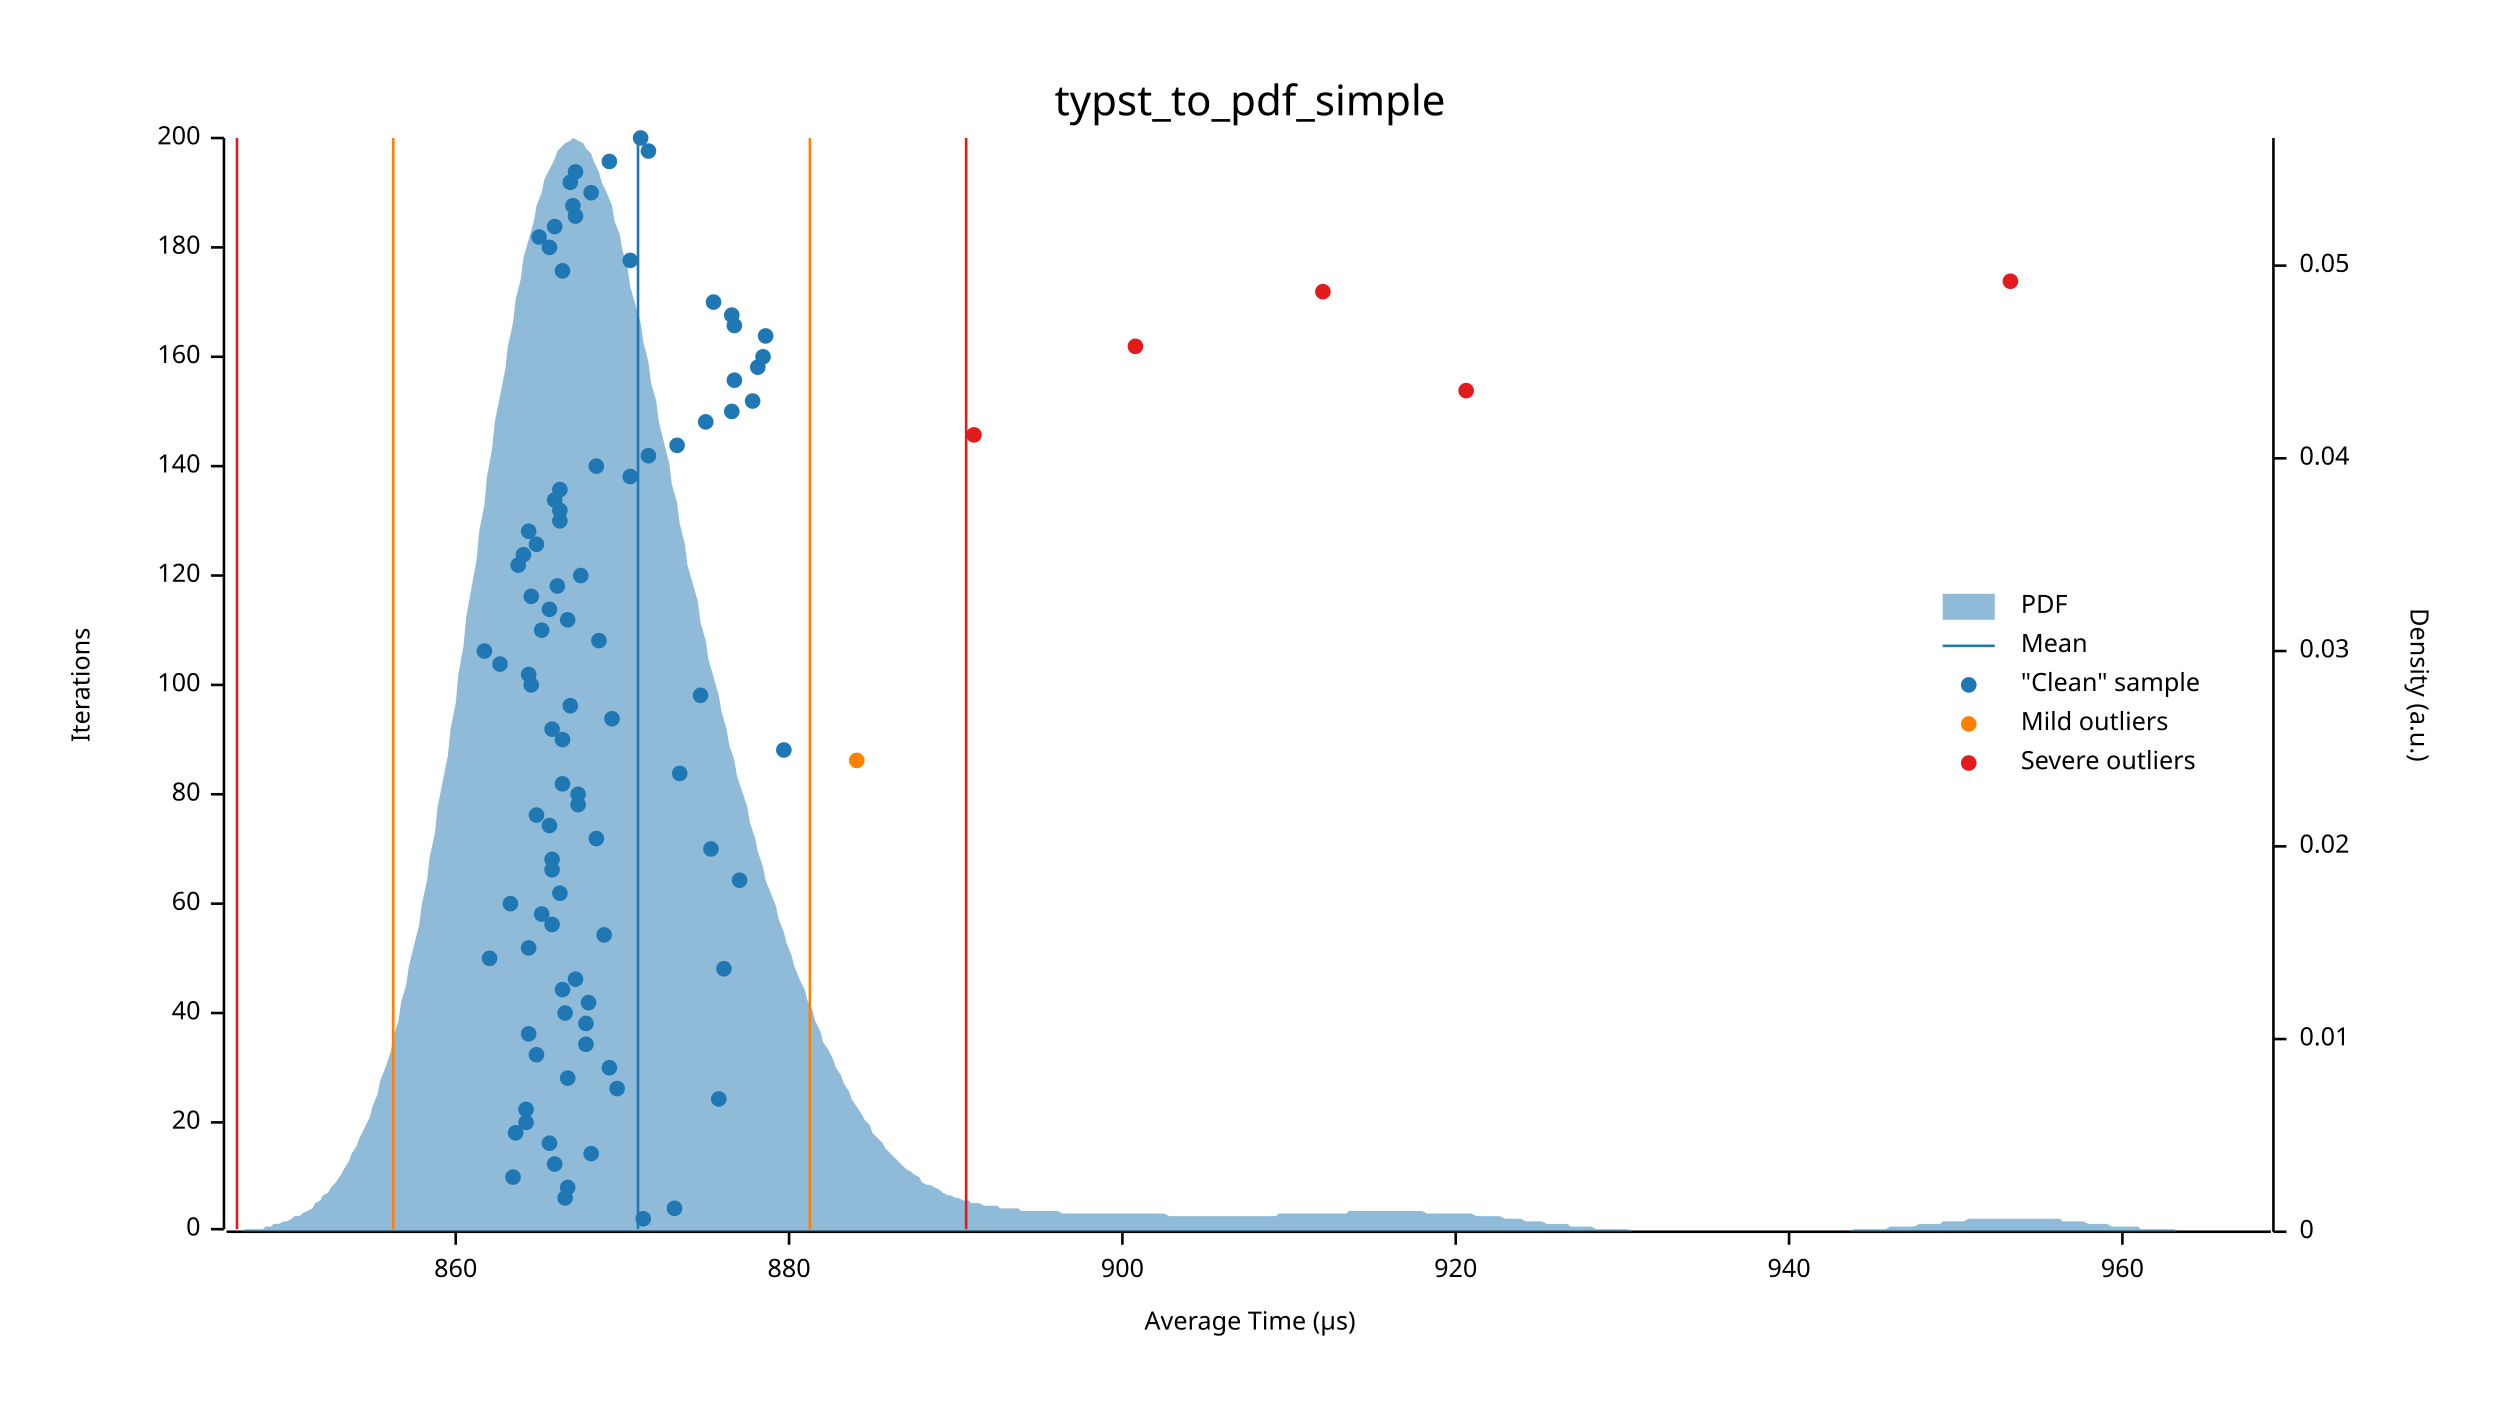
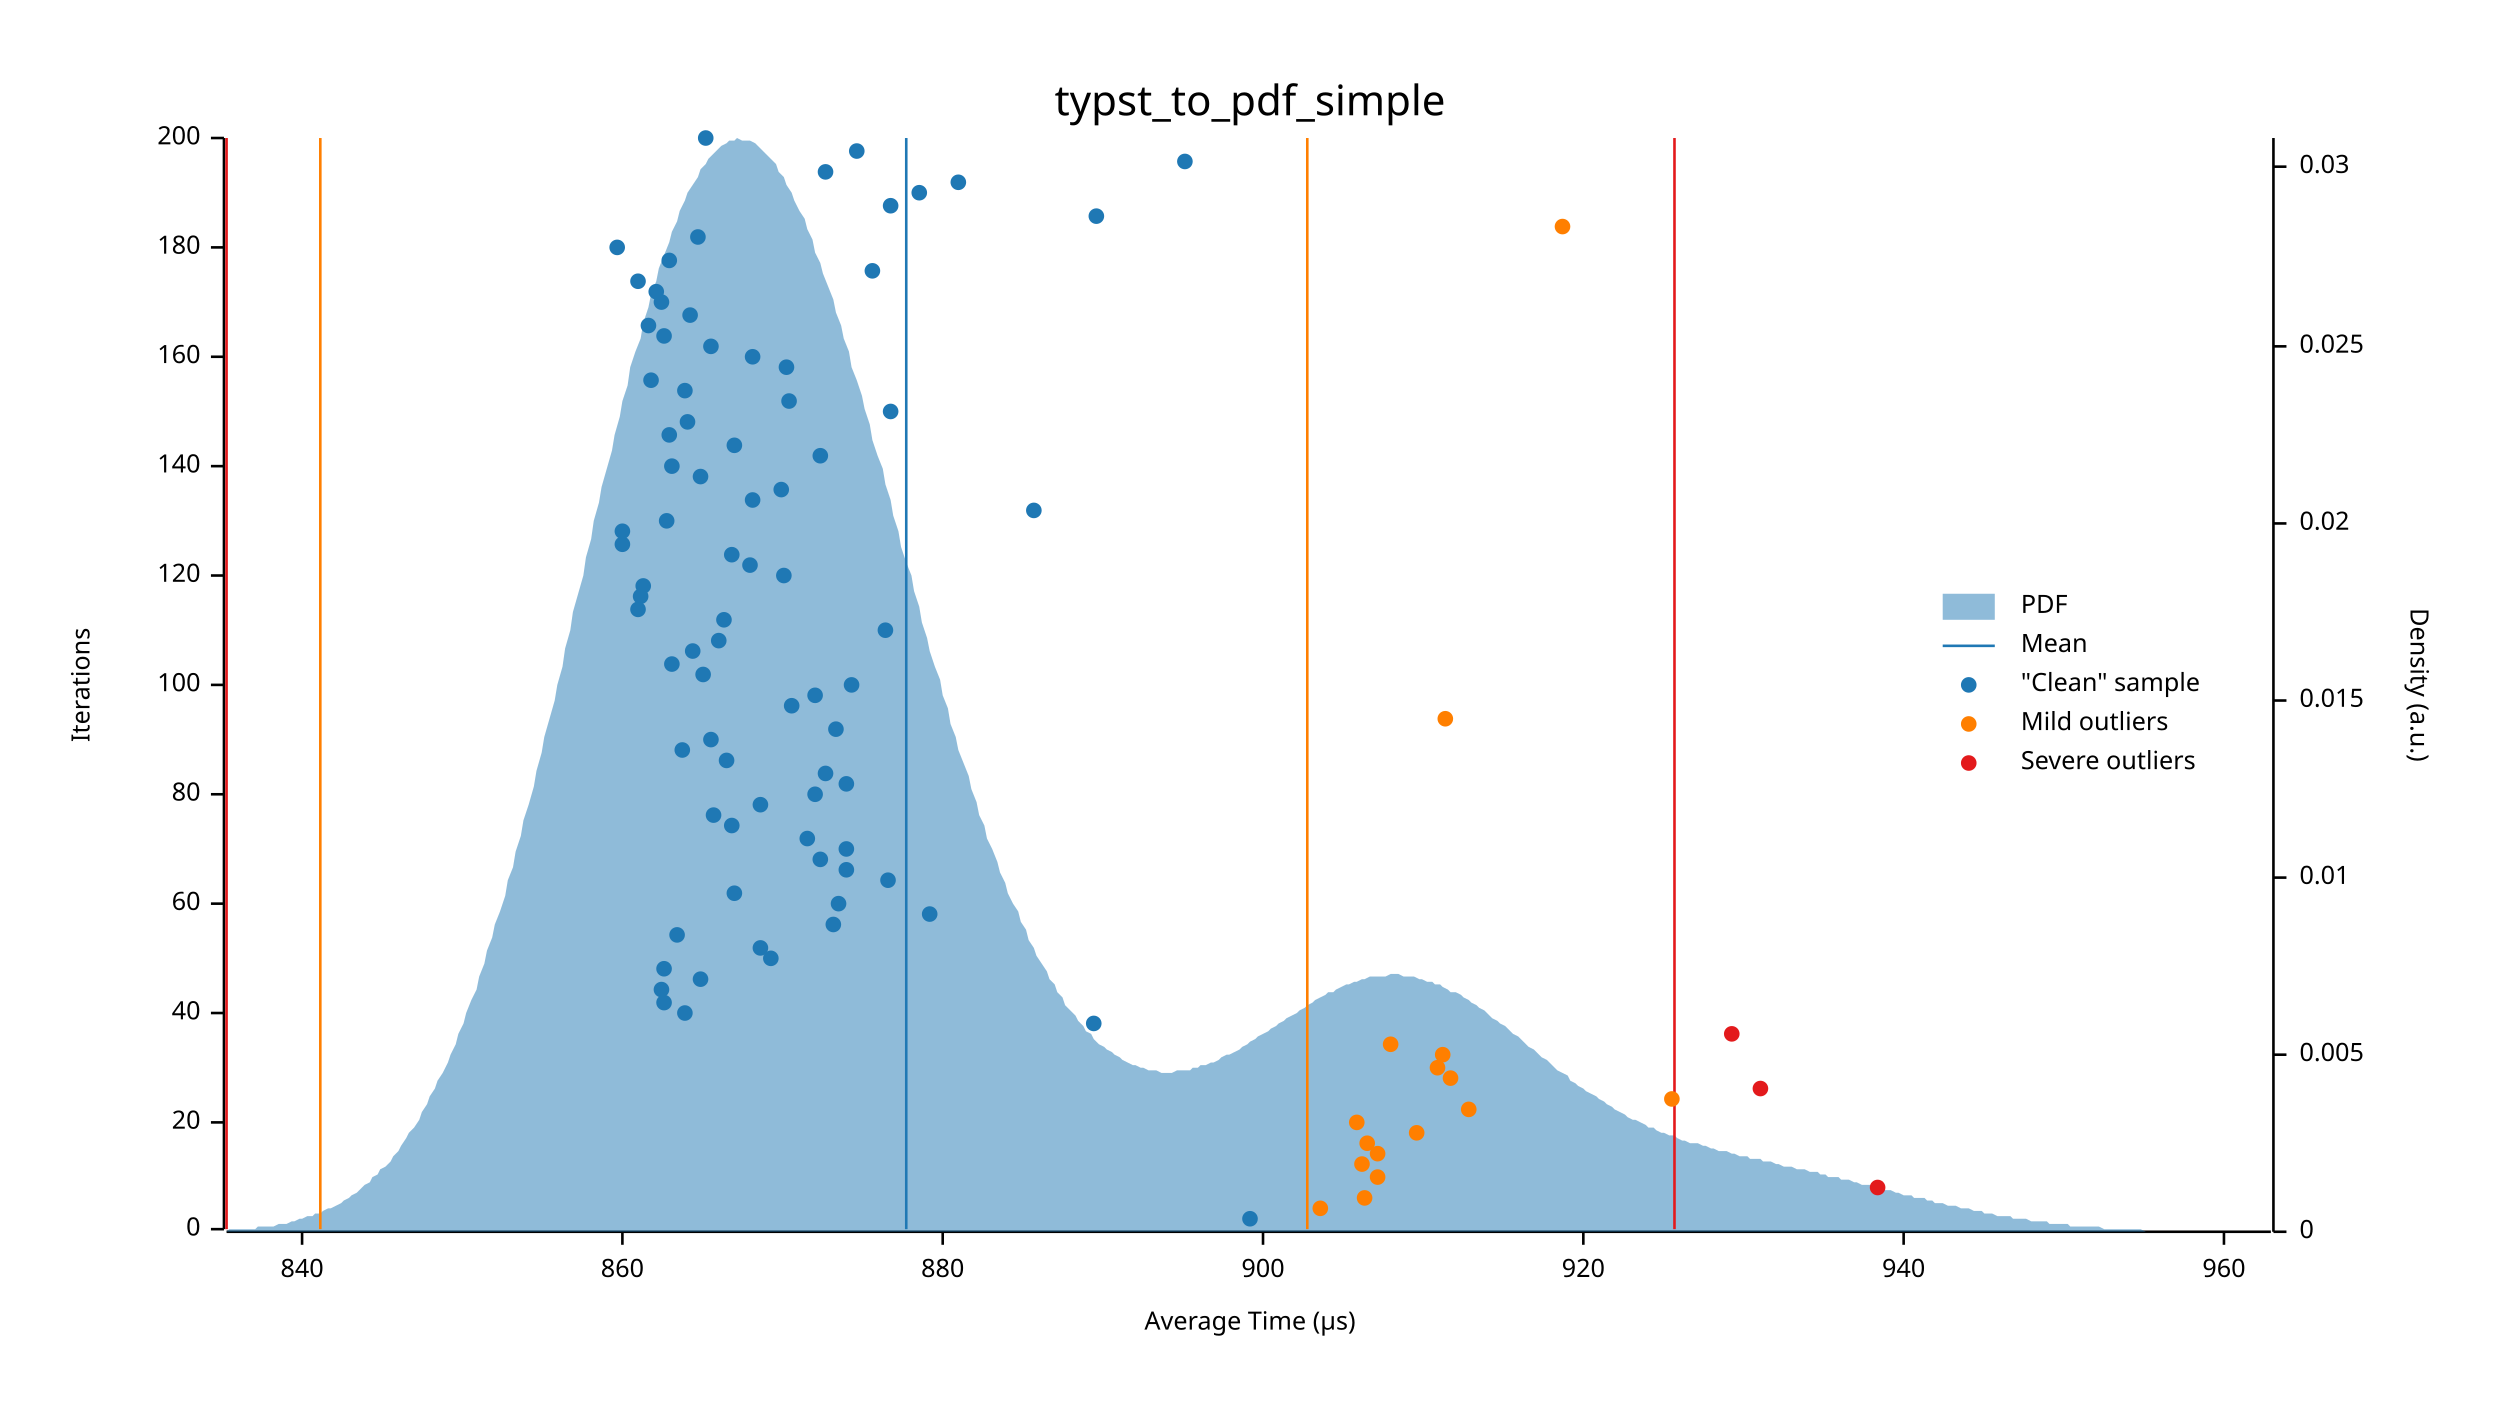
<svg xmlns="http://www.w3.org/2000/svg" width="960" height="540" viewBox="0 0 960 540">
  <text x="480" y="32" dy="0.76em" text-anchor="middle" font-family="sans-serif" font-size="16.129" opacity="1" fill="#000000">
typst_to_pdf_simple
</text>
  <text x="27" y="263" dy="0.76em" text-anchor="middle" font-family="sans-serif" font-size="9.677" opacity="1" fill="#000000" transform="rotate(270, 27, 263)">
Iterations
</text>
  <text x="480" y="513" dy="-0.5ex" text-anchor="middle" font-family="sans-serif" font-size="9.677" opacity="1" fill="#000000">
Average Time (µs)
</text>
  <polyline fill="none" opacity="1" stroke="#000000" stroke-width="1" points="86,53 86,472 " />
  <text x="77" y="472" dy="0.5ex" text-anchor="end" font-family="sans-serif" font-size="9.677" opacity="1" fill="#000000">
0
</text>
  <polyline fill="none" opacity="1" stroke="#000000" stroke-width="1" points="81,472 86,472 " />
  <text x="77" y="431" dy="0.5ex" text-anchor="end" font-family="sans-serif" font-size="9.677" opacity="1" fill="#000000">
20
</text>
  <polyline fill="none" opacity="1" stroke="#000000" stroke-width="1" points="81,431 86,431 " />
  <text x="77" y="389" dy="0.5ex" text-anchor="end" font-family="sans-serif" font-size="9.677" opacity="1" fill="#000000">
40
</text>
  <polyline fill="none" opacity="1" stroke="#000000" stroke-width="1" points="81,389 86,389 " />
  <text x="77" y="347" dy="0.5ex" text-anchor="end" font-family="sans-serif" font-size="9.677" opacity="1" fill="#000000">
60
</text>
  <polyline fill="none" opacity="1" stroke="#000000" stroke-width="1" points="81,347 86,347 " />
  <text x="77" y="305" dy="0.5ex" text-anchor="end" font-family="sans-serif" font-size="9.677" opacity="1" fill="#000000">
80
</text>
  <polyline fill="none" opacity="1" stroke="#000000" stroke-width="1" points="81,305 86,305 " />
  <text x="77" y="263" dy="0.5ex" text-anchor="end" font-family="sans-serif" font-size="9.677" opacity="1" fill="#000000">
100
</text>
  <polyline fill="none" opacity="1" stroke="#000000" stroke-width="1" points="81,263 86,263 " />
  <text x="77" y="221" dy="0.5ex" text-anchor="end" font-family="sans-serif" font-size="9.677" opacity="1" fill="#000000">
120
</text>
  <polyline fill="none" opacity="1" stroke="#000000" stroke-width="1" points="81,221 86,221 " />
  <text x="77" y="179" dy="0.5ex" text-anchor="end" font-family="sans-serif" font-size="9.677" opacity="1" fill="#000000">
140
</text>
  <polyline fill="none" opacity="1" stroke="#000000" stroke-width="1" points="81,179 86,179 " />
  <text x="77" y="137" dy="0.5ex" text-anchor="end" font-family="sans-serif" font-size="9.677" opacity="1" fill="#000000">
160
</text>
  <polyline fill="none" opacity="1" stroke="#000000" stroke-width="1" points="81,137 86,137 " />
  <text x="77" y="95" dy="0.5ex" text-anchor="end" font-family="sans-serif" font-size="9.677" opacity="1" fill="#000000">
180
</text>
  <polyline fill="none" opacity="1" stroke="#000000" stroke-width="1" points="81,95 86,95 " />
  <text x="77" y="53" dy="0.5ex" text-anchor="end" font-family="sans-serif" font-size="9.677" opacity="1" fill="#000000">
200
</text>
  <polyline fill="none" opacity="1" stroke="#000000" stroke-width="1" points="81,53 86,53 " />
  <polyline fill="none" opacity="1" stroke="#000000" stroke-width="1" points="87,473 872,473 " />
-   <text x="175" y="483" dy="0.76em" text-anchor="middle" font-family="sans-serif" font-size="9.677" opacity="1" fill="#000000">
+   <text x="116" y="483" dy="0.76em" text-anchor="middle" font-family="sans-serif" font-size="9.677" opacity="1" fill="#000000">
+ 840
+ </text>
+   <polyline fill="none" opacity="1" stroke="#000000" stroke-width="1" points="116,473 116,478 " />
+   <text x="239" y="483" dy="0.76em" text-anchor="middle" font-family="sans-serif" font-size="9.677" opacity="1" fill="#000000">
860
</text>
-   <polyline fill="none" opacity="1" stroke="#000000" stroke-width="1" points="175,473 175,478 " />
-   <text x="303" y="483" dy="0.76em" text-anchor="middle" font-family="sans-serif" font-size="9.677" opacity="1" fill="#000000">
+   <polyline fill="none" opacity="1" stroke="#000000" stroke-width="1" points="239,473 239,478 " />
+   <text x="362" y="483" dy="0.76em" text-anchor="middle" font-family="sans-serif" font-size="9.677" opacity="1" fill="#000000">
880
</text>
-   <polyline fill="none" opacity="1" stroke="#000000" stroke-width="1" points="303,473 303,478 " />
-   <text x="431" y="483" dy="0.76em" text-anchor="middle" font-family="sans-serif" font-size="9.677" opacity="1" fill="#000000">
+   <polyline fill="none" opacity="1" stroke="#000000" stroke-width="1" points="362,473 362,478 " />
+   <text x="485" y="483" dy="0.76em" text-anchor="middle" font-family="sans-serif" font-size="9.677" opacity="1" fill="#000000">
900
</text>
-   <polyline fill="none" opacity="1" stroke="#000000" stroke-width="1" points="431,473 431,478 " />
-   <text x="559" y="483" dy="0.76em" text-anchor="middle" font-family="sans-serif" font-size="9.677" opacity="1" fill="#000000">
+   <polyline fill="none" opacity="1" stroke="#000000" stroke-width="1" points="485,473 485,478 " />
+   <text x="608" y="483" dy="0.76em" text-anchor="middle" font-family="sans-serif" font-size="9.677" opacity="1" fill="#000000">
920
</text>
-   <polyline fill="none" opacity="1" stroke="#000000" stroke-width="1" points="559,473 559,478 " />
-   <text x="687" y="483" dy="0.76em" text-anchor="middle" font-family="sans-serif" font-size="9.677" opacity="1" fill="#000000">
+   <polyline fill="none" opacity="1" stroke="#000000" stroke-width="1" points="608,473 608,478 " />
+   <text x="731" y="483" dy="0.76em" text-anchor="middle" font-family="sans-serif" font-size="9.677" opacity="1" fill="#000000">
940
</text>
-   <polyline fill="none" opacity="1" stroke="#000000" stroke-width="1" points="687,473 687,478 " />
-   <text x="815" y="483" dy="0.76em" text-anchor="middle" font-family="sans-serif" font-size="9.677" opacity="1" fill="#000000">
+   <polyline fill="none" opacity="1" stroke="#000000" stroke-width="1" points="731,473 731,478 " />
+   <text x="854" y="483" dy="0.76em" text-anchor="middle" font-family="sans-serif" font-size="9.677" opacity="1" fill="#000000">
960
</text>
-   <polyline fill="none" opacity="1" stroke="#000000" stroke-width="1" points="815,473 815,478 " />
+   <polyline fill="none" opacity="1" stroke="#000000" stroke-width="1" points="854,473 854,478 " />
  <text x="933" y="263" dy="0.76em" text-anchor="middle" font-family="sans-serif" font-size="9.677" opacity="1" fill="#000000" transform="rotate(90, 933, 263)">
Density (a.u.)
</text>
  <polyline fill="none" opacity="1" stroke="#000000" stroke-width="1" points="873,53 873,473 " />
  <text x="883" y="473" dy="0.5ex" text-anchor="start" font-family="sans-serif" font-size="9.677" opacity="1" fill="#000000">
0
</text>
  <polyline fill="none" opacity="1" stroke="#000000" stroke-width="1" points="873,473 878,473 " />
-   <text x="883" y="399" dy="0.5ex" text-anchor="start" font-family="sans-serif" font-size="9.677" opacity="1" fill="#000000">
+   <text x="883" y="405" dy="0.5ex" text-anchor="start" font-family="sans-serif" font-size="9.677" opacity="1" fill="#000000">
+ 0.005
+ </text>
+   <polyline fill="none" opacity="1" stroke="#000000" stroke-width="1" points="873,405 878,405 " />
+   <text x="883" y="337" dy="0.5ex" text-anchor="start" font-family="sans-serif" font-size="9.677" opacity="1" fill="#000000">
0.01
</text>
-   <polyline fill="none" opacity="1" stroke="#000000" stroke-width="1" points="873,399 878,399 " />
-   <text x="883" y="325" dy="0.5ex" text-anchor="start" font-family="sans-serif" font-size="9.677" opacity="1" fill="#000000">
+   <polyline fill="none" opacity="1" stroke="#000000" stroke-width="1" points="873,337 878,337 " />
+   <text x="883" y="269" dy="0.5ex" text-anchor="start" font-family="sans-serif" font-size="9.677" opacity="1" fill="#000000">
+ 0.015
+ </text>
+   <polyline fill="none" opacity="1" stroke="#000000" stroke-width="1" points="873,269 878,269 " />
+   <text x="883" y="201" dy="0.5ex" text-anchor="start" font-family="sans-serif" font-size="9.677" opacity="1" fill="#000000">
0.02
</text>
-   <polyline fill="none" opacity="1" stroke="#000000" stroke-width="1" points="873,325 878,325 " />
-   <text x="883" y="250" dy="0.5ex" text-anchor="start" font-family="sans-serif" font-size="9.677" opacity="1" fill="#000000">
+   <polyline fill="none" opacity="1" stroke="#000000" stroke-width="1" points="873,201 878,201 " />
+   <text x="883" y="133" dy="0.5ex" text-anchor="start" font-family="sans-serif" font-size="9.677" opacity="1" fill="#000000">
+ 0.025
+ </text>
+   <polyline fill="none" opacity="1" stroke="#000000" stroke-width="1" points="873,133 878,133 " />
+   <text x="883" y="64" dy="0.5ex" text-anchor="start" font-family="sans-serif" font-size="9.677" opacity="1" fill="#000000">
0.03
</text>
-   <polyline fill="none" opacity="1" stroke="#000000" stroke-width="1" points="873,250 878,250 " />
-   <text x="883" y="176" dy="0.5ex" text-anchor="start" font-family="sans-serif" font-size="9.677" opacity="1" fill="#000000">
- 0.04
- </text>
-   <polyline fill="none" opacity="1" stroke="#000000" stroke-width="1" points="873,176 878,176 " />
-   <text x="883" y="102" dy="0.5ex" text-anchor="start" font-family="sans-serif" font-size="9.677" opacity="1" fill="#000000">
- 0.05
- </text>
-   <polyline fill="none" opacity="1" stroke="#000000" stroke-width="1" points="873,102 878,102 " />
-   <polygon opacity="0.5" fill="#1F78B4" points="87,473 88,473 90,473 91,473 93,473 94,472 96,472 98,472 99,472 101,472 102,471 104,471 105,470 107,470 109,469 110,469 112,468 113,467 115,467 116,466 118,465 120,464 121,462 123,461 124,459 126,458 127,456 129,454 131,451 132,449 134,446 135,443 137,440 138,437 140,433 142,429 143,425 145,420 146,415 148,410 150,404 151,398 153,392 154,385 156,378 157,371 159,363 161,355 162,347 164,338 165,329 167,320 168,310 170,300 172,290 173,280 175,270 176,259 178,248 179,237 181,226 183,215 184,204 186,194 187,183 189,172 190,162 192,152 194,142 195,133 197,124 198,115 200,107 201,99 203,92 205,85 206,79 208,74 209,69 211,65 213,61 214,58 216,56 217,55 219,54 220,53 222,54 224,55 225,57 227,59 228,62 230,66 231,70 233,74 235,79 236,85 238,90 239,96 241,103 242,110 244,117 246,124 247,131 249,139 250,147 252,154 253,162 255,170 257,178 258,186 260,193 261,201 263,209 264,217 266,224 268,231 269,239 271,246 272,253 274,260 276,267 277,273 279,280 280,286 282,292 283,298 285,304 287,310 288,316 290,322 291,327 293,333 294,338 296,343 298,348 299,353 301,358 302,362 304,367 305,371 307,376 309,380 310,384 312,388 313,392 315,396 316,400 318,403 320,407 321,410 323,413 324,416 326,419 327,422 329,425 331,428 332,430 334,432 335,435 337,437 339,439 340,441 342,443 343,444 345,446 346,447 348,449 350,450 351,451 353,452 354,454 356,455 357,455 359,456 361,457 362,458 364,459 365,459 367,460 368,460 370,461 372,461 373,462 375,462 376,462 378,463 379,463 381,463 383,463 384,464 386,464 387,464 389,464 391,464 392,465 394,465 395,465 397,465 398,465 400,465 402,465 403,465 405,465 406,465 408,466 409,466 411,466 413,466 414,466 416,466 417,466 419,466 420,466 422,466 424,466 425,466 427,466 428,466 430,466 431,466 433,466 435,466 436,466 438,466 439,466 441,466 442,466 444,466 446,466 447,466 449,467 450,467 452,467 454,467 455,467 457,467 458,467 460,467 461,467 463,467 465,467 466,467 468,467 469,467 471,467 472,467 474,467 476,467 477,467 479,467 480,467 482,467 483,467 485,467 487,467 488,467 490,467 491,466 493,466 494,466 496,466 498,466 499,466 501,466 502,466 504,466 505,466 507,466 509,466 510,466 512,466 513,466 515,466 517,466 518,465 520,465 521,465 523,465 524,465 526,465 528,465 529,465 531,465 532,465 534,465 535,465 537,465 539,465 540,465 542,465 543,465 545,465 546,465 548,466 550,466 551,466 553,466 554,466 556,466 557,466 559,466 561,466 562,466 564,466 565,466 567,467 568,467 570,467 572,467 573,467 575,467 576,467 578,468 580,468 581,468 583,468 584,468 586,469 587,469 589,469 591,469 592,469 594,470 595,470 597,470 598,470 600,470 602,470 603,471 605,471 606,471 608,471 609,471 611,471 613,472 614,472 616,472 617,472 619,472 620,472 622,472 624,472 625,472 627,473 628,473 630,473 632,473 633,473 635,473 636,473 638,473 639,473 641,473 643,473 644,473 646,473 647,473 649,473 650,473 652,473 654,473 655,473 657,473 658,473 660,473 661,473 663,473 665,473 666,473 668,473 669,473 671,473 672,473 674,473 676,473 677,473 679,473 680,473 682,473 683,473 685,473 687,473 688,473 690,473 691,473 693,473 695,473 696,473 698,473 699,473 701,473 702,473 704,473 706,473 707,473 709,473 710,473 712,472 713,472 715,472 717,472 718,472 720,472 721,472 723,472 724,472 726,471 728,471 729,471 731,471 732,471 734,471 735,471 737,470 739,470 740,470 742,470 743,470 745,470 746,469 748,469 750,469 751,469 753,469 754,469 756,468 758,468 759,468 761,468 762,468 764,468 765,468 767,468 769,468 770,468 772,468 773,468 775,468 776,468 778,468 780,468 781,468 783,468 784,468 786,468 787,468 789,468 791,468 792,469 794,469 795,469 797,469 798,469 800,469 802,470 803,470 805,470 806,470 808,470 809,470 811,471 813,471 814,471 816,471 817,471 819,471 821,471 822,472 824,472 825,472 827,472 828,472 830,472 832,472 833,472 835,472 836,473 838,473 839,473 841,473 843,473 844,473 846,473 847,473 849,473 850,473 852,473 854,473 855,473 857,473 858,473 860,473 861,473 863,473 865,473 866,473 868,473 869,473 871,473 873,473 873,473 87,473 " />
-   <polyline fill="none" opacity="1" stroke="#1F78B4" stroke-width="1" points="245,472 245,53 " />
-   <polyline fill="none" opacity="1" stroke="#FF7F00" stroke-width="1" points="151,472 151,53 " />
-   <polyline fill="none" opacity="1" stroke="#FF7F00" stroke-width="1" points="311,472 311,53 " />
-   <polyline fill="none" opacity="1" stroke="#E31A1C" stroke-width="1" points="91,472 91,53 " />
-   <polyline fill="none" opacity="1" stroke="#E31A1C" stroke-width="1" points="371,472 371,53 " />
-   <circle cx="247" cy="468" r="3" opacity="1" fill="#1F78B4" stroke="none" stroke-width="1" />
-   <circle cx="259" cy="464" r="3" opacity="1" fill="#1F78B4" stroke="none" stroke-width="1" />
-   <circle cx="217" cy="460" r="3" opacity="1" fill="#1F78B4" stroke="none" stroke-width="1" />
-   <circle cx="218" cy="456" r="3" opacity="1" fill="#1F78B4" stroke="none" stroke-width="1" />
-   <circle cx="197" cy="452" r="3" opacity="1" fill="#1F78B4" stroke="none" stroke-width="1" />
-   <circle cx="213" cy="447" r="3" opacity="1" fill="#1F78B4" stroke="none" stroke-width="1" />
-   <circle cx="227" cy="443" r="3" opacity="1" fill="#1F78B4" stroke="none" stroke-width="1" />
-   <circle cx="211" cy="439" r="3" opacity="1" fill="#1F78B4" stroke="none" stroke-width="1" />
-   <circle cx="198" cy="435" r="3" opacity="1" fill="#1F78B4" stroke="none" stroke-width="1" />
-   <circle cx="202" cy="431" r="3" opacity="1" fill="#1F78B4" stroke="none" stroke-width="1" />
-   <circle cx="202" cy="426" r="3" opacity="1" fill="#1F78B4" stroke="none" stroke-width="1" />
-   <circle cx="276" cy="422" r="3" opacity="1" fill="#1F78B4" stroke="none" stroke-width="1" />
-   <circle cx="237" cy="418" r="3" opacity="1" fill="#1F78B4" stroke="none" stroke-width="1" />
-   <circle cx="218" cy="414" r="3" opacity="1" fill="#1F78B4" stroke="none" stroke-width="1" />
-   <circle cx="234" cy="410" r="3" opacity="1" fill="#1F78B4" stroke="none" stroke-width="1" />
-   <circle cx="206" cy="405" r="3" opacity="1" fill="#1F78B4" stroke="none" stroke-width="1" />
-   <circle cx="225" cy="401" r="3" opacity="1" fill="#1F78B4" stroke="none" stroke-width="1" />
-   <circle cx="203" cy="397" r="3" opacity="1" fill="#1F78B4" stroke="none" stroke-width="1" />
-   <circle cx="225" cy="393" r="3" opacity="1" fill="#1F78B4" stroke="none" stroke-width="1" />
-   <circle cx="217" cy="389" r="3" opacity="1" fill="#1F78B4" stroke="none" stroke-width="1" />
-   <circle cx="226" cy="385" r="3" opacity="1" fill="#1F78B4" stroke="none" stroke-width="1" />
-   <circle cx="216" cy="380" r="3" opacity="1" fill="#1F78B4" stroke="none" stroke-width="1" />
-   <circle cx="221" cy="376" r="3" opacity="1" fill="#1F78B4" stroke="none" stroke-width="1" />
-   <circle cx="278" cy="372" r="3" opacity="1" fill="#1F78B4" stroke="none" stroke-width="1" />
-   <circle cx="188" cy="368" r="3" opacity="1" fill="#1F78B4" stroke="none" stroke-width="1" />
-   <circle cx="203" cy="364" r="3" opacity="1" fill="#1F78B4" stroke="none" stroke-width="1" />
-   <circle cx="232" cy="359" r="3" opacity="1" fill="#1F78B4" stroke="none" stroke-width="1" />
-   <circle cx="212" cy="355" r="3" opacity="1" fill="#1F78B4" stroke="none" stroke-width="1" />
-   <circle cx="208" cy="351" r="3" opacity="1" fill="#1F78B4" stroke="none" stroke-width="1" />
-   <circle cx="196" cy="347" r="3" opacity="1" fill="#1F78B4" stroke="none" stroke-width="1" />
-   <circle cx="215" cy="343" r="3" opacity="1" fill="#1F78B4" stroke="none" stroke-width="1" />
-   <circle cx="284" cy="338" r="3" opacity="1" fill="#1F78B4" stroke="none" stroke-width="1" />
-   <circle cx="212" cy="334" r="3" opacity="1" fill="#1F78B4" stroke="none" stroke-width="1" />
-   <circle cx="212" cy="330" r="3" opacity="1" fill="#1F78B4" stroke="none" stroke-width="1" />
-   <circle cx="273" cy="326" r="3" opacity="1" fill="#1F78B4" stroke="none" stroke-width="1" />
-   <circle cx="229" cy="322" r="3" opacity="1" fill="#1F78B4" stroke="none" stroke-width="1" />
-   <circle cx="211" cy="317" r="3" opacity="1" fill="#1F78B4" stroke="none" stroke-width="1" />
-   <circle cx="206" cy="313" r="3" opacity="1" fill="#1F78B4" stroke="none" stroke-width="1" />
-   <circle cx="222" cy="309" r="3" opacity="1" fill="#1F78B4" stroke="none" stroke-width="1" />
-   <circle cx="222" cy="305" r="3" opacity="1" fill="#1F78B4" stroke="none" stroke-width="1" />
-   <circle cx="216" cy="301" r="3" opacity="1" fill="#1F78B4" stroke="none" stroke-width="1" />
-   <circle cx="261" cy="297" r="3" opacity="1" fill="#1F78B4" stroke="none" stroke-width="1" />
-   <circle cx="301" cy="288" r="3" opacity="1" fill="#1F78B4" stroke="none" stroke-width="1" />
-   <circle cx="216" cy="284" r="3" opacity="1" fill="#1F78B4" stroke="none" stroke-width="1" />
-   <circle cx="212" cy="280" r="3" opacity="1" fill="#1F78B4" stroke="none" stroke-width="1" />
-   <circle cx="235" cy="276" r="3" opacity="1" fill="#1F78B4" stroke="none" stroke-width="1" />
-   <circle cx="219" cy="271" r="3" opacity="1" fill="#1F78B4" stroke="none" stroke-width="1" />
-   <circle cx="269" cy="267" r="3" opacity="1" fill="#1F78B4" stroke="none" stroke-width="1" />
-   <circle cx="204" cy="263" r="3" opacity="1" fill="#1F78B4" stroke="none" stroke-width="1" />
-   <circle cx="203" cy="259" r="3" opacity="1" fill="#1F78B4" stroke="none" stroke-width="1" />
-   <circle cx="192" cy="255" r="3" opacity="1" fill="#1F78B4" stroke="none" stroke-width="1" />
-   <circle cx="186" cy="250" r="3" opacity="1" fill="#1F78B4" stroke="none" stroke-width="1" />
-   <circle cx="230" cy="246" r="3" opacity="1" fill="#1F78B4" stroke="none" stroke-width="1" />
-   <circle cx="208" cy="242" r="3" opacity="1" fill="#1F78B4" stroke="none" stroke-width="1" />
-   <circle cx="218" cy="238" r="3" opacity="1" fill="#1F78B4" stroke="none" stroke-width="1" />
-   <circle cx="211" cy="234" r="3" opacity="1" fill="#1F78B4" stroke="none" stroke-width="1" />
-   <circle cx="204" cy="229" r="3" opacity="1" fill="#1F78B4" stroke="none" stroke-width="1" />
-   <circle cx="214" cy="225" r="3" opacity="1" fill="#1F78B4" stroke="none" stroke-width="1" />
-   <circle cx="223" cy="221" r="3" opacity="1" fill="#1F78B4" stroke="none" stroke-width="1" />
-   <circle cx="199" cy="217" r="3" opacity="1" fill="#1F78B4" stroke="none" stroke-width="1" />
-   <circle cx="201" cy="213" r="3" opacity="1" fill="#1F78B4" stroke="none" stroke-width="1" />
-   <circle cx="206" cy="209" r="3" opacity="1" fill="#1F78B4" stroke="none" stroke-width="1" />
-   <circle cx="203" cy="204" r="3" opacity="1" fill="#1F78B4" stroke="none" stroke-width="1" />
-   <circle cx="215" cy="200" r="3" opacity="1" fill="#1F78B4" stroke="none" stroke-width="1" />
-   <circle cx="215" cy="196" r="3" opacity="1" fill="#1F78B4" stroke="none" stroke-width="1" />
-   <circle cx="213" cy="192" r="3" opacity="1" fill="#1F78B4" stroke="none" stroke-width="1" />
-   <circle cx="215" cy="188" r="3" opacity="1" fill="#1F78B4" stroke="none" stroke-width="1" />
-   <circle cx="242" cy="183" r="3" opacity="1" fill="#1F78B4" stroke="none" stroke-width="1" />
-   <circle cx="229" cy="179" r="3" opacity="1" fill="#1F78B4" stroke="none" stroke-width="1" />
-   <circle cx="249" cy="175" r="3" opacity="1" fill="#1F78B4" stroke="none" stroke-width="1" />
-   <circle cx="260" cy="171" r="3" opacity="1" fill="#1F78B4" stroke="none" stroke-width="1" />
-   <circle cx="271" cy="162" r="3" opacity="1" fill="#1F78B4" stroke="none" stroke-width="1" />
-   <circle cx="281" cy="158" r="3" opacity="1" fill="#1F78B4" stroke="none" stroke-width="1" />
-   <circle cx="289" cy="154" r="3" opacity="1" fill="#1F78B4" stroke="none" stroke-width="1" />
-   <circle cx="282" cy="146" r="3" opacity="1" fill="#1F78B4" stroke="none" stroke-width="1" />
-   <circle cx="291" cy="141" r="3" opacity="1" fill="#1F78B4" stroke="none" stroke-width="1" />
-   <circle cx="293" cy="137" r="3" opacity="1" fill="#1F78B4" stroke="none" stroke-width="1" />
-   <circle cx="294" cy="129" r="3" opacity="1" fill="#1F78B4" stroke="none" stroke-width="1" />
-   <circle cx="282" cy="125" r="3" opacity="1" fill="#1F78B4" stroke="none" stroke-width="1" />
-   <circle cx="281" cy="121" r="3" opacity="1" fill="#1F78B4" stroke="none" stroke-width="1" />
-   <circle cx="274" cy="116" r="3" opacity="1" fill="#1F78B4" stroke="none" stroke-width="1" />
-   <circle cx="216" cy="104" r="3" opacity="1" fill="#1F78B4" stroke="none" stroke-width="1" />
-   <circle cx="242" cy="100" r="3" opacity="1" fill="#1F78B4" stroke="none" stroke-width="1" />
-   <circle cx="211" cy="95" r="3" opacity="1" fill="#1F78B4" stroke="none" stroke-width="1" />
-   <circle cx="207" cy="91" r="3" opacity="1" fill="#1F78B4" stroke="none" stroke-width="1" />
-   <circle cx="213" cy="87" r="3" opacity="1" fill="#1F78B4" stroke="none" stroke-width="1" />
-   <circle cx="221" cy="83" r="3" opacity="1" fill="#1F78B4" stroke="none" stroke-width="1" />
-   <circle cx="220" cy="79" r="3" opacity="1" fill="#1F78B4" stroke="none" stroke-width="1" />
-   <circle cx="227" cy="74" r="3" opacity="1" fill="#1F78B4" stroke="none" stroke-width="1" />
-   <circle cx="219" cy="70" r="3" opacity="1" fill="#1F78B4" stroke="none" stroke-width="1" />
-   <circle cx="221" cy="66" r="3" opacity="1" fill="#1F78B4" stroke="none" stroke-width="1" />
-   <circle cx="234" cy="62" r="3" opacity="1" fill="#1F78B4" stroke="none" stroke-width="1" />
-   <circle cx="249" cy="58" r="3" opacity="1" fill="#1F78B4" stroke="none" stroke-width="1" />
-   <circle cx="246" cy="53" r="3" opacity="1" fill="#1F78B4" stroke="none" stroke-width="1" />
-   <circle cx="329" cy="292" r="3" opacity="1" fill="#FF7F00" stroke="none" stroke-width="1" />
-   <circle cx="374" cy="167" r="3" opacity="1" fill="#E31A1C" stroke="none" stroke-width="1" />
-   <circle cx="563" cy="150" r="3" opacity="1" fill="#E31A1C" stroke="none" stroke-width="1" />
-   <circle cx="436" cy="133" r="3" opacity="1" fill="#E31A1C" stroke="none" stroke-width="1" />
-   <circle cx="508" cy="112" r="3" opacity="1" fill="#E31A1C" stroke="none" stroke-width="1" />
-   <circle cx="772" cy="108" r="3" opacity="1" fill="#E31A1C" stroke="none" stroke-width="1" />
+   <polyline fill="none" opacity="1" stroke="#000000" stroke-width="1" points="873,64 878,64 " />
+   <polygon opacity="0.5" fill="#1F78B4" points="87,473 88,472 90,472 91,472 93,472 94,472 96,472 98,472 99,471 101,471 102,471 104,471 105,471 107,470 109,470 110,470 112,469 113,469 115,468 116,468 118,467 120,467 121,466 123,466 124,465 126,464 127,464 129,463 131,462 132,461 134,460 135,459 137,458 138,457 140,455 142,454 143,452 145,451 146,449 148,448 150,446 151,444 153,442 154,440 156,437 157,435 159,433 161,430 162,427 164,424 165,421 167,418 168,415 170,412 172,408 173,405 175,401 176,397 178,393 179,389 181,384 183,380 184,375 186,370 187,365 189,360 190,355 192,350 194,344 195,338 197,333 198,327 200,321 201,315 203,309 205,302 206,296 208,289 209,283 211,276 213,269 214,263 216,256 217,249 219,242 220,235 222,228 224,221 225,214 227,207 228,200 230,193 231,187 233,180 235,173 236,167 238,160 239,154 241,148 242,141 244,135 246,130 247,124 249,118 250,113 252,108 253,103 255,98 257,93 258,89 260,85 261,81 263,77 264,74 266,71 268,68 269,65 271,63 272,61 274,59 276,57 277,56 279,55 280,54 282,54 283,53 285,54 287,54 288,54 290,55 291,56 293,58 294,59 296,61 298,63 299,66 301,68 302,71 304,74 305,77 307,81 309,84 310,88 312,92 313,97 315,101 316,105 318,110 320,115 321,120 323,125 324,130 326,135 327,141 329,146 331,152 332,157 334,163 335,169 337,175 339,180 340,186 342,192 343,198 345,204 346,210 348,216 350,221 351,227 353,233 354,239 356,245 357,250 359,256 361,261 362,267 364,272 365,278 367,283 368,288 370,293 372,298 373,303 375,308 376,313 378,317 379,322 381,326 383,331 384,335 386,339 387,343 389,347 391,350 392,354 394,357 395,361 397,364 398,367 400,370 402,373 403,376 405,378 406,381 408,383 409,386 411,388 413,390 414,392 416,394 417,396 419,397 420,399 422,401 424,402 425,403 427,404 428,405 430,406 431,407 433,408 435,409 436,409 438,410 439,410 441,411 442,411 444,411 446,412 447,412 449,412 450,412 452,411 454,411 455,411 457,411 458,410 460,410 461,409 463,409 465,408 466,408 468,407 469,406 471,405 472,405 474,404 476,403 477,402 479,401 480,400 482,399 483,398 485,397 487,396 488,395 490,394 491,393 493,392 494,391 496,390 498,389 499,388 501,387 502,386 504,385 505,384 507,383 509,382 510,381 512,381 513,380 515,379 517,378 518,378 520,377 521,377 523,376 524,376 526,375 528,375 529,375 531,375 532,375 534,374 535,374 537,374 539,375 540,375 542,375 543,375 545,376 546,376 548,377 550,377 551,378 553,378 554,379 556,380 557,381 559,381 561,382 562,383 564,384 565,385 567,386 568,387 570,388 572,390 573,391 575,392 576,393 578,394 580,396 581,397 583,398 584,399 586,401 587,402 589,403 591,405 592,406 594,407 595,408 597,410 598,411 600,412 602,413 603,415 605,416 606,417 608,418 609,419 611,420 613,421 614,422 616,423 617,424 619,425 620,426 622,427 624,428 625,429 627,430 628,430 630,431 632,432 633,433 635,433 636,434 638,435 639,435 641,436 643,436 644,437 646,438 647,438 649,439 650,439 652,439 654,440 655,440 657,441 658,441 660,442 661,442 663,442 665,443 666,443 668,444 669,444 671,444 672,445 674,445 676,445 677,446 679,446 680,446 682,447 683,447 685,448 687,448 688,448 690,449 691,449 693,449 695,450 696,450 698,450 699,451 701,451 702,452 704,452 706,452 707,453 709,453 710,453 712,454 713,454 715,455 717,455 718,455 720,456 721,456 723,457 724,457 726,457 728,458 729,458 731,459 732,459 734,459 735,460 737,460 739,460 740,461 742,461 743,462 745,462 746,462 748,463 750,463 751,463 753,464 754,464 756,464 758,465 759,465 761,465 762,466 764,466 765,466 767,467 769,467 770,467 772,467 773,468 775,468 776,468 778,468 780,469 781,469 783,469 784,469 786,469 787,470 789,470 791,470 792,470 794,470 795,471 797,471 798,471 800,471 802,471 803,471 805,471 806,471 808,472 809,472 811,472 813,472 814,472 816,472 817,472 819,472 821,472 822,472 824,473 825,473 827,473 828,473 830,473 832,473 833,473 835,473 836,473 838,473 839,473 841,473 843,473 844,473 846,473 847,473 849,473 850,473 852,473 854,473 855,473 857,473 858,473 860,473 861,473 863,473 865,473 866,473 868,473 869,473 871,473 873,473 873,473 87,473 " />
+   <polyline fill="none" opacity="1" stroke="#1F78B4" stroke-width="1" points="348,472 348,53 " />
+   <polyline fill="none" opacity="1" stroke="#FF7F00" stroke-width="1" points="123,472 123,53 " />
+   <polyline fill="none" opacity="1" stroke="#FF7F00" stroke-width="1" points="502,472 502,53 " />
+   <polyline fill="none" opacity="1" stroke="#E31A1C" stroke-width="1" points="87,472 87,53 " />
+   <polyline fill="none" opacity="1" stroke="#E31A1C" stroke-width="1" points="643,472 643,53 " />
+   <circle cx="480" cy="468" r="3" opacity="1" fill="#1F78B4" stroke="none" stroke-width="1" />
+   <circle cx="420" cy="393" r="3" opacity="1" fill="#1F78B4" stroke="none" stroke-width="1" />
+   <circle cx="263" cy="389" r="3" opacity="1" fill="#1F78B4" stroke="none" stroke-width="1" />
+   <circle cx="255" cy="385" r="3" opacity="1" fill="#1F78B4" stroke="none" stroke-width="1" />
+   <circle cx="254" cy="380" r="3" opacity="1" fill="#1F78B4" stroke="none" stroke-width="1" />
+   <circle cx="269" cy="376" r="3" opacity="1" fill="#1F78B4" stroke="none" stroke-width="1" />
+   <circle cx="255" cy="372" r="3" opacity="1" fill="#1F78B4" stroke="none" stroke-width="1" />
+   <circle cx="296" cy="368" r="3" opacity="1" fill="#1F78B4" stroke="none" stroke-width="1" />
+   <circle cx="292" cy="364" r="3" opacity="1" fill="#1F78B4" stroke="none" stroke-width="1" />
+   <circle cx="260" cy="359" r="3" opacity="1" fill="#1F78B4" stroke="none" stroke-width="1" />
+   <circle cx="320" cy="355" r="3" opacity="1" fill="#1F78B4" stroke="none" stroke-width="1" />
+   <circle cx="357" cy="351" r="3" opacity="1" fill="#1F78B4" stroke="none" stroke-width="1" />
+   <circle cx="322" cy="347" r="3" opacity="1" fill="#1F78B4" stroke="none" stroke-width="1" />
+   <circle cx="282" cy="343" r="3" opacity="1" fill="#1F78B4" stroke="none" stroke-width="1" />
+   <circle cx="341" cy="338" r="3" opacity="1" fill="#1F78B4" stroke="none" stroke-width="1" />
+   <circle cx="325" cy="334" r="3" opacity="1" fill="#1F78B4" stroke="none" stroke-width="1" />
+   <circle cx="315" cy="330" r="3" opacity="1" fill="#1F78B4" stroke="none" stroke-width="1" />
+   <circle cx="325" cy="326" r="3" opacity="1" fill="#1F78B4" stroke="none" stroke-width="1" />
+   <circle cx="310" cy="322" r="3" opacity="1" fill="#1F78B4" stroke="none" stroke-width="1" />
+   <circle cx="281" cy="317" r="3" opacity="1" fill="#1F78B4" stroke="none" stroke-width="1" />
+   <circle cx="274" cy="313" r="3" opacity="1" fill="#1F78B4" stroke="none" stroke-width="1" />
+   <circle cx="292" cy="309" r="3" opacity="1" fill="#1F78B4" stroke="none" stroke-width="1" />
+   <circle cx="313" cy="305" r="3" opacity="1" fill="#1F78B4" stroke="none" stroke-width="1" />
+   <circle cx="325" cy="301" r="3" opacity="1" fill="#1F78B4" stroke="none" stroke-width="1" />
+   <circle cx="317" cy="297" r="3" opacity="1" fill="#1F78B4" stroke="none" stroke-width="1" />
+   <circle cx="279" cy="292" r="3" opacity="1" fill="#1F78B4" stroke="none" stroke-width="1" />
+   <circle cx="262" cy="288" r="3" opacity="1" fill="#1F78B4" stroke="none" stroke-width="1" />
+   <circle cx="273" cy="284" r="3" opacity="1" fill="#1F78B4" stroke="none" stroke-width="1" />
+   <circle cx="321" cy="280" r="3" opacity="1" fill="#1F78B4" stroke="none" stroke-width="1" />
+   <circle cx="304" cy="271" r="3" opacity="1" fill="#1F78B4" stroke="none" stroke-width="1" />
+   <circle cx="313" cy="267" r="3" opacity="1" fill="#1F78B4" stroke="none" stroke-width="1" />
+   <circle cx="327" cy="263" r="3" opacity="1" fill="#1F78B4" stroke="none" stroke-width="1" />
+   <circle cx="270" cy="259" r="3" opacity="1" fill="#1F78B4" stroke="none" stroke-width="1" />
+   <circle cx="258" cy="255" r="3" opacity="1" fill="#1F78B4" stroke="none" stroke-width="1" />
+   <circle cx="266" cy="250" r="3" opacity="1" fill="#1F78B4" stroke="none" stroke-width="1" />
+   <circle cx="276" cy="246" r="3" opacity="1" fill="#1F78B4" stroke="none" stroke-width="1" />
+   <circle cx="340" cy="242" r="3" opacity="1" fill="#1F78B4" stroke="none" stroke-width="1" />
+   <circle cx="278" cy="238" r="3" opacity="1" fill="#1F78B4" stroke="none" stroke-width="1" />
+   <circle cx="245" cy="234" r="3" opacity="1" fill="#1F78B4" stroke="none" stroke-width="1" />
+   <circle cx="246" cy="229" r="3" opacity="1" fill="#1F78B4" stroke="none" stroke-width="1" />
+   <circle cx="247" cy="225" r="3" opacity="1" fill="#1F78B4" stroke="none" stroke-width="1" />
+   <circle cx="301" cy="221" r="3" opacity="1" fill="#1F78B4" stroke="none" stroke-width="1" />
+   <circle cx="288" cy="217" r="3" opacity="1" fill="#1F78B4" stroke="none" stroke-width="1" />
+   <circle cx="281" cy="213" r="3" opacity="1" fill="#1F78B4" stroke="none" stroke-width="1" />
+   <circle cx="239" cy="209" r="3" opacity="1" fill="#1F78B4" stroke="none" stroke-width="1" />
+   <circle cx="239" cy="204" r="3" opacity="1" fill="#1F78B4" stroke="none" stroke-width="1" />
+   <circle cx="256" cy="200" r="3" opacity="1" fill="#1F78B4" stroke="none" stroke-width="1" />
+   <circle cx="397" cy="196" r="3" opacity="1" fill="#1F78B4" stroke="none" stroke-width="1" />
+   <circle cx="289" cy="192" r="3" opacity="1" fill="#1F78B4" stroke="none" stroke-width="1" />
+   <circle cx="300" cy="188" r="3" opacity="1" fill="#1F78B4" stroke="none" stroke-width="1" />
+   <circle cx="269" cy="183" r="3" opacity="1" fill="#1F78B4" stroke="none" stroke-width="1" />
+   <circle cx="258" cy="179" r="3" opacity="1" fill="#1F78B4" stroke="none" stroke-width="1" />
+   <circle cx="315" cy="175" r="3" opacity="1" fill="#1F78B4" stroke="none" stroke-width="1" />
+   <circle cx="282" cy="171" r="3" opacity="1" fill="#1F78B4" stroke="none" stroke-width="1" />
+   <circle cx="257" cy="167" r="3" opacity="1" fill="#1F78B4" stroke="none" stroke-width="1" />
+   <circle cx="264" cy="162" r="3" opacity="1" fill="#1F78B4" stroke="none" stroke-width="1" />
+   <circle cx="342" cy="158" r="3" opacity="1" fill="#1F78B4" stroke="none" stroke-width="1" />
+   <circle cx="303" cy="154" r="3" opacity="1" fill="#1F78B4" stroke="none" stroke-width="1" />
+   <circle cx="263" cy="150" r="3" opacity="1" fill="#1F78B4" stroke="none" stroke-width="1" />
+   <circle cx="250" cy="146" r="3" opacity="1" fill="#1F78B4" stroke="none" stroke-width="1" />
+   <circle cx="302" cy="141" r="3" opacity="1" fill="#1F78B4" stroke="none" stroke-width="1" />
+   <circle cx="289" cy="137" r="3" opacity="1" fill="#1F78B4" stroke="none" stroke-width="1" />
+   <circle cx="273" cy="133" r="3" opacity="1" fill="#1F78B4" stroke="none" stroke-width="1" />
+   <circle cx="255" cy="129" r="3" opacity="1" fill="#1F78B4" stroke="none" stroke-width="1" />
+   <circle cx="249" cy="125" r="3" opacity="1" fill="#1F78B4" stroke="none" stroke-width="1" />
+   <circle cx="265" cy="121" r="3" opacity="1" fill="#1F78B4" stroke="none" stroke-width="1" />
+   <circle cx="254" cy="116" r="3" opacity="1" fill="#1F78B4" stroke="none" stroke-width="1" />
+   <circle cx="252" cy="112" r="3" opacity="1" fill="#1F78B4" stroke="none" stroke-width="1" />
+   <circle cx="245" cy="108" r="3" opacity="1" fill="#1F78B4" stroke="none" stroke-width="1" />
+   <circle cx="335" cy="104" r="3" opacity="1" fill="#1F78B4" stroke="none" stroke-width="1" />
+   <circle cx="257" cy="100" r="3" opacity="1" fill="#1F78B4" stroke="none" stroke-width="1" />
+   <circle cx="237" cy="95" r="3" opacity="1" fill="#1F78B4" stroke="none" stroke-width="1" />
+   <circle cx="268" cy="91" r="3" opacity="1" fill="#1F78B4" stroke="none" stroke-width="1" />
+   <circle cx="421" cy="83" r="3" opacity="1" fill="#1F78B4" stroke="none" stroke-width="1" />
+   <circle cx="342" cy="79" r="3" opacity="1" fill="#1F78B4" stroke="none" stroke-width="1" />
+   <circle cx="353" cy="74" r="3" opacity="1" fill="#1F78B4" stroke="none" stroke-width="1" />
+   <circle cx="368" cy="70" r="3" opacity="1" fill="#1F78B4" stroke="none" stroke-width="1" />
+   <circle cx="317" cy="66" r="3" opacity="1" fill="#1F78B4" stroke="none" stroke-width="1" />
+   <circle cx="455" cy="62" r="3" opacity="1" fill="#1F78B4" stroke="none" stroke-width="1" />
+   <circle cx="329" cy="58" r="3" opacity="1" fill="#1F78B4" stroke="none" stroke-width="1" />
+   <circle cx="271" cy="53" r="3" opacity="1" fill="#1F78B4" stroke="none" stroke-width="1" />
+   <circle cx="507" cy="464" r="3" opacity="1" fill="#FF7F00" stroke="none" stroke-width="1" />
+   <circle cx="524" cy="460" r="3" opacity="1" fill="#FF7F00" stroke="none" stroke-width="1" />
+   <circle cx="529" cy="452" r="3" opacity="1" fill="#FF7F00" stroke="none" stroke-width="1" />
+   <circle cx="523" cy="447" r="3" opacity="1" fill="#FF7F00" stroke="none" stroke-width="1" />
+   <circle cx="529" cy="443" r="3" opacity="1" fill="#FF7F00" stroke="none" stroke-width="1" />
+   <circle cx="525" cy="439" r="3" opacity="1" fill="#FF7F00" stroke="none" stroke-width="1" />
+   <circle cx="544" cy="435" r="3" opacity="1" fill="#FF7F00" stroke="none" stroke-width="1" />
+   <circle cx="521" cy="431" r="3" opacity="1" fill="#FF7F00" stroke="none" stroke-width="1" />
+   <circle cx="564" cy="426" r="3" opacity="1" fill="#FF7F00" stroke="none" stroke-width="1" />
+   <circle cx="642" cy="422" r="3" opacity="1" fill="#FF7F00" stroke="none" stroke-width="1" />
+   <circle cx="557" cy="414" r="3" opacity="1" fill="#FF7F00" stroke="none" stroke-width="1" />
+   <circle cx="552" cy="410" r="3" opacity="1" fill="#FF7F00" stroke="none" stroke-width="1" />
+   <circle cx="554" cy="405" r="3" opacity="1" fill="#FF7F00" stroke="none" stroke-width="1" />
+   <circle cx="534" cy="401" r="3" opacity="1" fill="#FF7F00" stroke="none" stroke-width="1" />
+   <circle cx="555" cy="276" r="3" opacity="1" fill="#FF7F00" stroke="none" stroke-width="1" />
+   <circle cx="600" cy="87" r="3" opacity="1" fill="#FF7F00" stroke="none" stroke-width="1" />
+   <circle cx="721" cy="456" r="3" opacity="1" fill="#E31A1C" stroke="none" stroke-width="1" />
+   <circle cx="676" cy="418" r="3" opacity="1" fill="#E31A1C" stroke="none" stroke-width="1" />
+   <circle cx="665" cy="397" r="3" opacity="1" fill="#E31A1C" stroke="none" stroke-width="1" />
  <text x="776" y="228" dy="0.76em" text-anchor="start" font-family="sans-serif" font-size="9.677" opacity="1" fill="#000000">
PDF
</text>
  <text x="776" y="243" dy="0.76em" text-anchor="start" font-family="sans-serif" font-size="9.677" opacity="1" fill="#000000">
Mean
</text>
  <text x="776" y="258" dy="0.76em" text-anchor="start" font-family="sans-serif" font-size="9.677" opacity="1" fill="#000000">
"Clean" sample
</text>
  <text x="776" y="273" dy="0.76em" text-anchor="start" font-family="sans-serif" font-size="9.677" opacity="1" fill="#000000">
Mild outliers
</text>
  <text x="776" y="288" dy="0.76em" text-anchor="start" font-family="sans-serif" font-size="9.677" opacity="1" fill="#000000">
Severe outliers
</text>
  <rect x="746" y="228" width="20" height="10" opacity="0.5" fill="#1F78B4" stroke="none" />
  <polyline fill="none" opacity="1" stroke="#1F78B4" stroke-width="1" points="746,248 766,248 " />
  <circle cx="756" cy="263" r="3" opacity="1" fill="#1F78B4" stroke="none" stroke-width="1" />
  <circle cx="756" cy="278" r="3" opacity="1" fill="#FF7F00" stroke="none" stroke-width="1" />
  <circle cx="756" cy="293" r="3" opacity="1" fill="#E31A1C" stroke="none" stroke-width="1" />
</svg>
